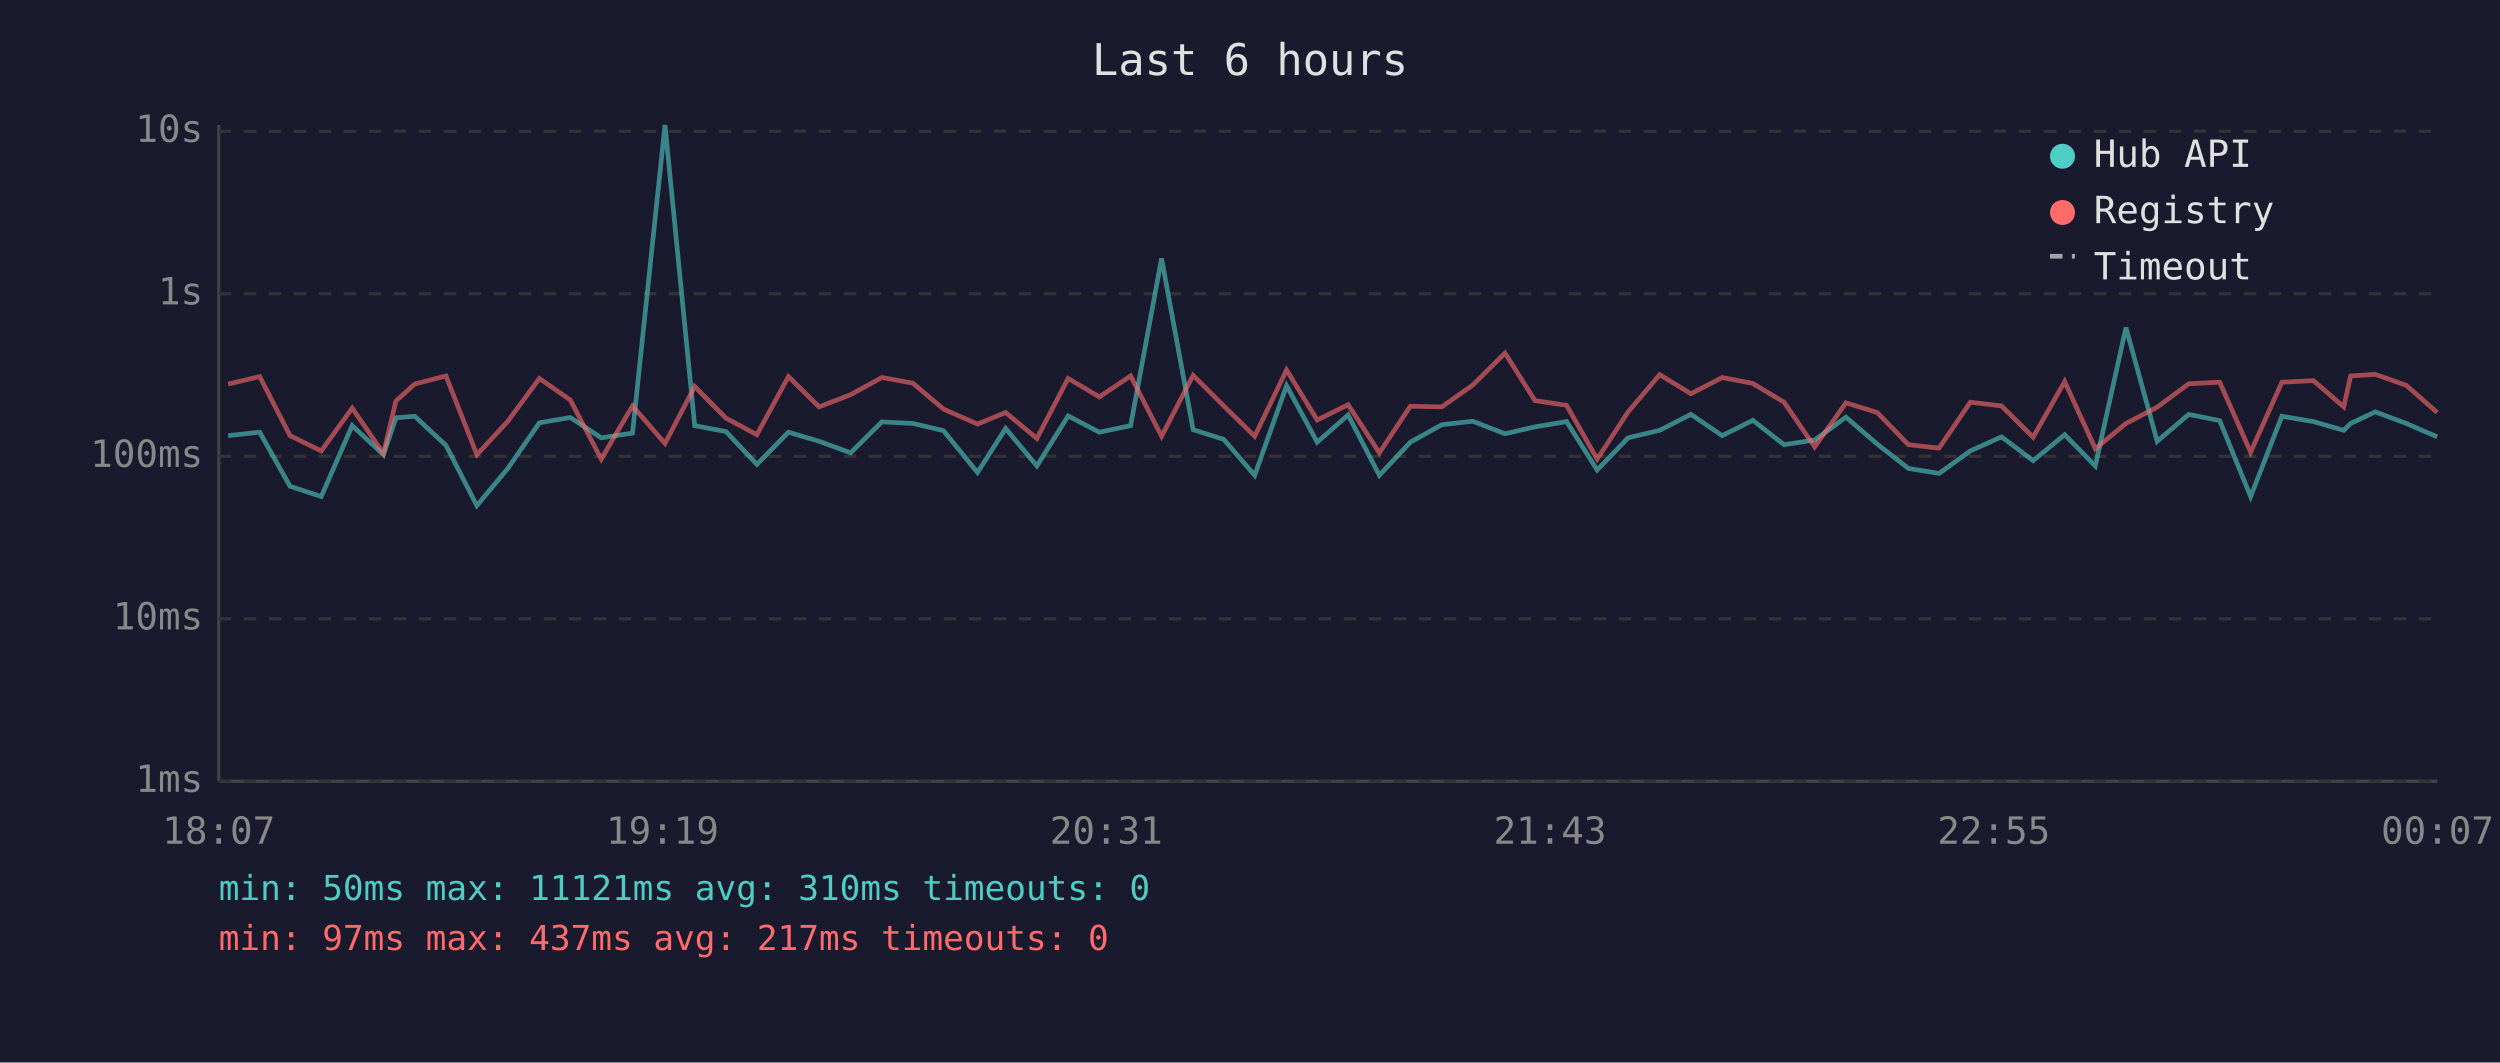
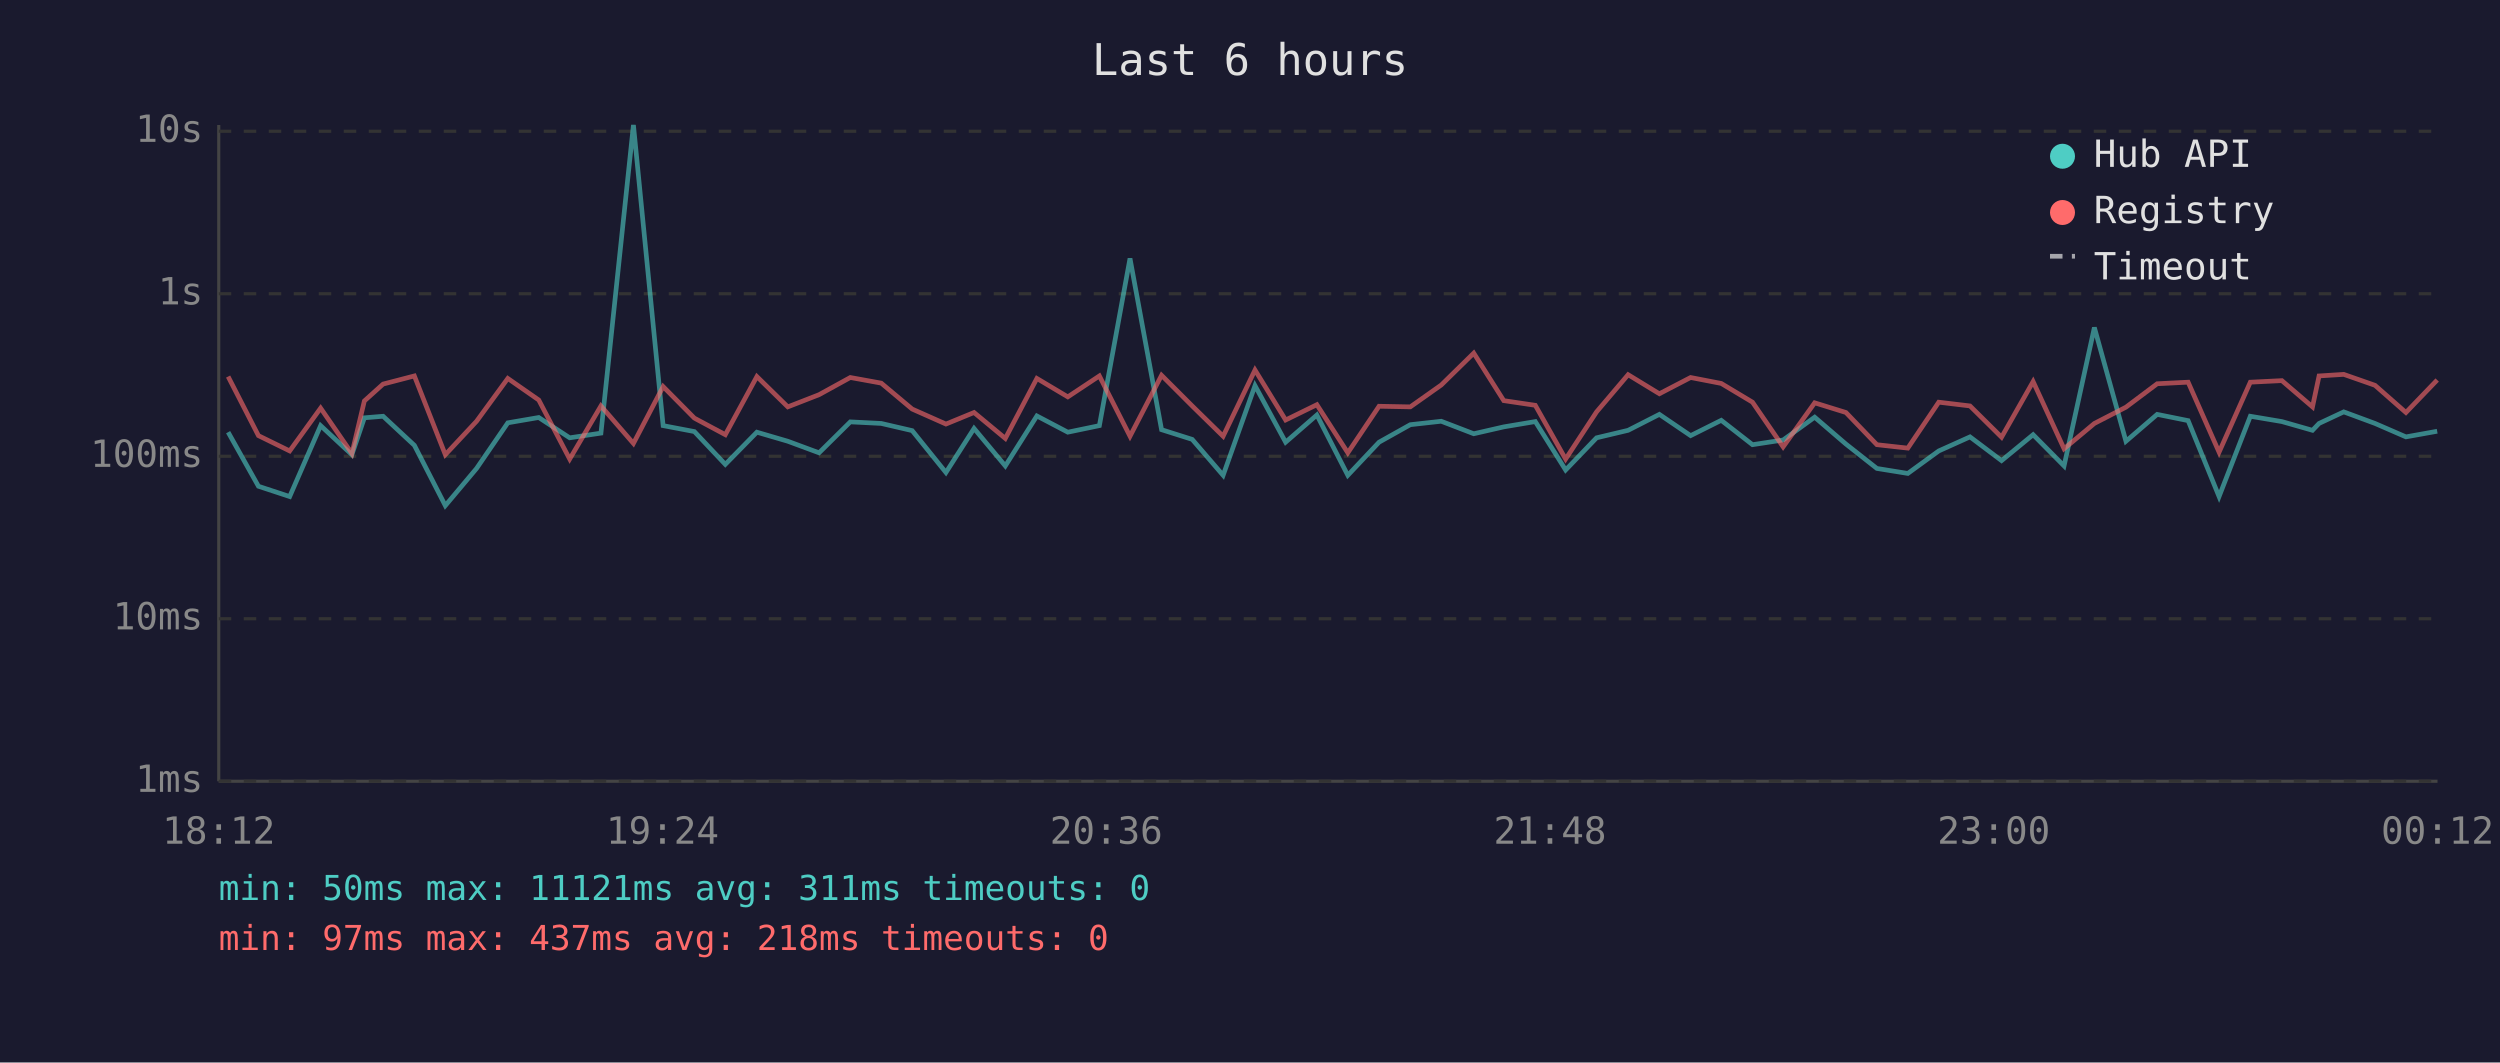
<svg xmlns="http://www.w3.org/2000/svg" viewBox="0 0 800 340" font-family="monospace" font-size="12">
  <rect width="800" height="340" fill="#1a1a2e" />
  <text x="400" y="24" fill="#e0e0e0" font-size="14" text-anchor="middle">Last 6 hours</text>
  <line x1="70" y1="40" x2="70" y2="250" stroke="#444" stroke-width="1" />
  <line x1="70" y1="250" x2="780" y2="250" stroke="#444" stroke-width="1" />
  <line x1="70" y1="250" x2="780" y2="250" stroke="#333" stroke-width="1" stroke-dasharray="4" />
  <text x="65" y="250" fill="#888" text-anchor="end" dominant-baseline="middle">1ms</text>
  <line x1="70" y1="198" x2="780" y2="198" stroke="#333" stroke-width="1" stroke-dasharray="4" />
  <text x="65" y="198" fill="#888" text-anchor="end" dominant-baseline="middle">10ms</text>
  <line x1="70" y1="146" x2="780" y2="146" stroke="#333" stroke-width="1" stroke-dasharray="4" />
  <text x="65" y="146" fill="#888" text-anchor="end" dominant-baseline="middle">100ms</text>
  <line x1="70" y1="94" x2="780" y2="94" stroke="#333" stroke-width="1" stroke-dasharray="4" />
  <text x="65" y="94" fill="#888" text-anchor="end" dominant-baseline="middle">1s</text>
  <line x1="70" y1="42" x2="780" y2="42" stroke="#333" stroke-width="1" stroke-dasharray="4" />
  <text x="65" y="42" fill="#888" text-anchor="end" dominant-baseline="middle">10s</text>
-   <text x="70" y="270" fill="#888" text-anchor="middle">18:07</text>
-   <text x="212" y="270" fill="#888" text-anchor="middle">19:19</text>
-   <text x="354" y="270" fill="#888" text-anchor="middle">20:31</text>
-   <text x="496" y="270" fill="#888" text-anchor="middle">21:43</text>
-   <text x="638" y="270" fill="#888" text-anchor="middle">22:55</text>
-   <text x="780" y="270" fill="#888" text-anchor="middle">00:07</text>
-   <polyline points="73.0,139.4 83.1,138.3 92.8,155.6 102.8,158.9 112.7,136.2 122.7,145.5 126.7,133.7 132.7,133.2 142.7,142.5 152.6,161.8 162.5,149.9 172.6,135.3 182.5,133.6 192.4,140.1 202.4,138.6 212.8,40.0 222.3,136.2 232.3,138.1 242.2,148.6 252.3,138.3 262.1,141.2 272.2,144.9 282.2,135.0 292.1,135.5 301.9,137.8 312.8,151.2 321.8,137.1 331.8,149.1 341.8,133.1 351.8,138.3 361.8,136.2 371.7,82.7 381.8,137.5 391.6,140.6 401.5,152.1 411.7,123.4 421.5,141.5 431.4,132.8 441.4,152.1 451.3,141.5 461.4,135.9 471.3,134.8 481.6,138.8 491.2,136.6 501.3,134.9 511.1,150.4 521.0,140.1 531.1,137.7 541.1,132.6 551.1,139.4 560.9,134.5 570.9,142.3 580.7,140.8 590.7,133.5 600.7,142.1 610.7,149.9 620.5,151.5 630.5,144.3 640.5,139.8 650.6,147.4 660.7,139.1 670.5,149.1 680.3,104.8 690.3,141.2 700.4,132.6 710.3,134.6 720.2,158.9 730.2,133.2 740.3,134.9 750.0,137.7 752.2,135.5 760.1,131.8 770.0,135.5 779.9,139.8" fill="none" stroke="#4ecdc4" stroke-width="1.5" opacity="0.6" />
-   <polyline points="73.0,122.9 83.1,120.5 92.8,139.4 102.8,144.3 112.7,130.6 122.7,145.1 126.7,128.3 132.7,122.9 142.7,120.3 152.6,145.5 162.5,134.8 172.6,121.1 182.5,128.0 192.4,146.9 202.4,129.9 212.8,141.9 222.3,123.7 232.3,133.8 242.2,139.1 252.3,120.5 262.1,130.2 272.2,126.3 282.2,120.8 292.1,122.6 301.9,130.9 312.8,135.7 321.8,132.0 331.8,140.3 341.8,121.1 351.8,127.0 361.8,120.3 371.7,139.6 381.8,120.1 391.6,129.9 401.5,139.6 411.7,118.4 421.5,134.4 431.4,129.5 441.4,144.9 451.3,130.0 461.4,130.2 471.3,123.2 481.6,113.0 491.2,128.2 501.3,129.7 511.1,146.9 521.0,131.8 531.1,119.9 541.1,126.0 551.1,120.8 560.9,122.7 570.9,128.7 580.7,143.0 590.7,128.9 600.7,132.0 610.7,142.3 620.5,143.4 630.5,128.7 640.5,129.9 650.6,139.9 660.7,122.1 670.5,143.6 680.3,135.5 690.3,130.3 700.4,122.8 710.3,122.3 720.2,144.7 730.2,122.3 740.3,121.8 750.0,130.2 752.2,120.3 760.1,119.8 770.0,123.3 779.9,132.0" fill="none" stroke="#ff6b6b" stroke-width="1.5" opacity="0.6" />
+   <text x="70" y="270" fill="#888" text-anchor="middle">18:12</text>
+   <text x="212" y="270" fill="#888" text-anchor="middle">19:24</text>
+   <text x="354" y="270" fill="#888" text-anchor="middle">20:36</text>
+   <text x="496" y="270" fill="#888" text-anchor="middle">21:48</text>
+   <text x="638" y="270" fill="#888" text-anchor="middle">23:00</text>
+   <text x="780" y="270" fill="#888" text-anchor="middle">00:12</text>
+   <polyline points="73.0,138.3 82.7,155.6 92.7,158.9 102.6,136.2 112.6,145.5 116.6,133.7 122.6,133.2 132.6,142.5 142.5,161.8 152.5,149.9 162.5,135.3 172.4,133.6 182.3,140.1 192.3,138.6 202.7,40.0 212.2,136.2 222.2,138.1 232.1,148.6 242.2,138.3 252.1,141.2 262.1,144.9 272.1,135.0 282.0,135.5 291.9,137.8 302.7,151.2 311.7,137.1 321.7,149.1 331.8,133.1 341.7,138.3 351.8,136.2 361.6,82.7 371.7,137.5 381.5,140.6 391.4,152.1 401.6,123.4 411.4,141.5 421.4,132.8 431.3,152.1 441.3,141.5 451.3,135.9 461.2,134.8 471.6,138.8 481.2,136.6 491.3,134.9 501.0,150.4 510.9,140.1 521.0,137.7 531.0,132.6 541.0,139.4 550.8,134.5 560.8,142.3 570.6,140.8 580.7,133.5 590.7,142.1 600.6,149.9 610.5,151.5 620.4,144.3 630.4,139.8 640.5,147.4 650.6,139.1 660.5,149.1 670.2,104.8 680.3,141.2 690.3,132.6 700.2,134.6 710.1,158.9 720.1,133.2 730.2,134.9 740.0,137.7 742.1,135.5 750.0,131.8 760.0,135.5 769.9,139.8 779.9,138.0" fill="none" stroke="#4ecdc4" stroke-width="1.5" opacity="0.6" />
+   <polyline points="73.0,120.5 82.7,139.4 92.7,144.3 102.6,130.6 112.6,145.1 116.6,128.3 122.6,122.9 132.6,120.3 142.5,145.5 152.5,134.8 162.5,121.1 172.4,128.0 182.3,146.9 192.3,129.9 202.7,141.9 212.2,123.7 222.2,133.8 232.1,139.1 242.2,120.5 252.1,130.2 262.1,126.3 272.1,120.8 282.0,122.6 291.9,130.9 302.7,135.7 311.7,132.0 321.7,140.3 331.8,121.1 341.7,127.0 351.8,120.3 361.6,139.6 371.7,120.1 381.5,129.9 391.4,139.6 401.6,118.4 411.4,134.4 421.4,129.5 431.3,144.9 441.3,130.0 451.3,130.2 461.2,123.2 471.6,113.0 481.2,128.2 491.3,129.7 501.0,146.9 510.9,131.8 521.0,119.9 531.0,126.0 541.0,120.8 550.8,122.7 560.8,128.7 570.6,143.0 580.7,128.9 590.7,132.0 600.6,142.3 610.5,143.4 620.4,128.7 630.4,129.9 640.5,139.9 650.6,122.1 660.5,143.6 670.2,135.5 680.3,130.3 690.3,122.8 700.2,122.3 710.1,144.7 720.1,122.3 730.2,121.8 740.0,130.2 742.1,120.3 750.0,119.8 760.0,123.3 769.9,132.0 779.9,121.6" fill="none" stroke="#ff6b6b" stroke-width="1.5" opacity="0.6" />
  <circle cx="660" cy="50" r="4" fill="#4ecdc4" />
  <text x="670" y="50" fill="#e0e0e0" dominant-baseline="middle">Hub API</text>
  <circle cx="660" cy="68" r="4" fill="#ff6b6b" />
  <text x="670" y="68" fill="#e0e0e0" dominant-baseline="middle">Registry</text>
  <line x1="656" y1="82" x2="664" y2="82" stroke="#e0e0e0" stroke-width="1.5" stroke-dasharray="4,3" opacity="0.7" />
  <text x="670" y="86" fill="#e0e0e0" dominant-baseline="middle">Timeout</text>
-   <text x="70" y="288" fill="#4ecdc4" font-size="11">min: 50ms  max: 11121ms  avg: 310ms  timeouts: 0</text>
-   <text x="70" y="304" fill="#ff6b6b" font-size="11">min: 97ms  max: 437ms  avg: 217ms  timeouts: 0</text>
+   <text x="70" y="288" fill="#4ecdc4" font-size="11">min: 50ms  max: 11121ms  avg: 311ms  timeouts: 0</text>
+   <text x="70" y="304" fill="#ff6b6b" font-size="11">min: 97ms  max: 437ms  avg: 218ms  timeouts: 0</text>
</svg>
